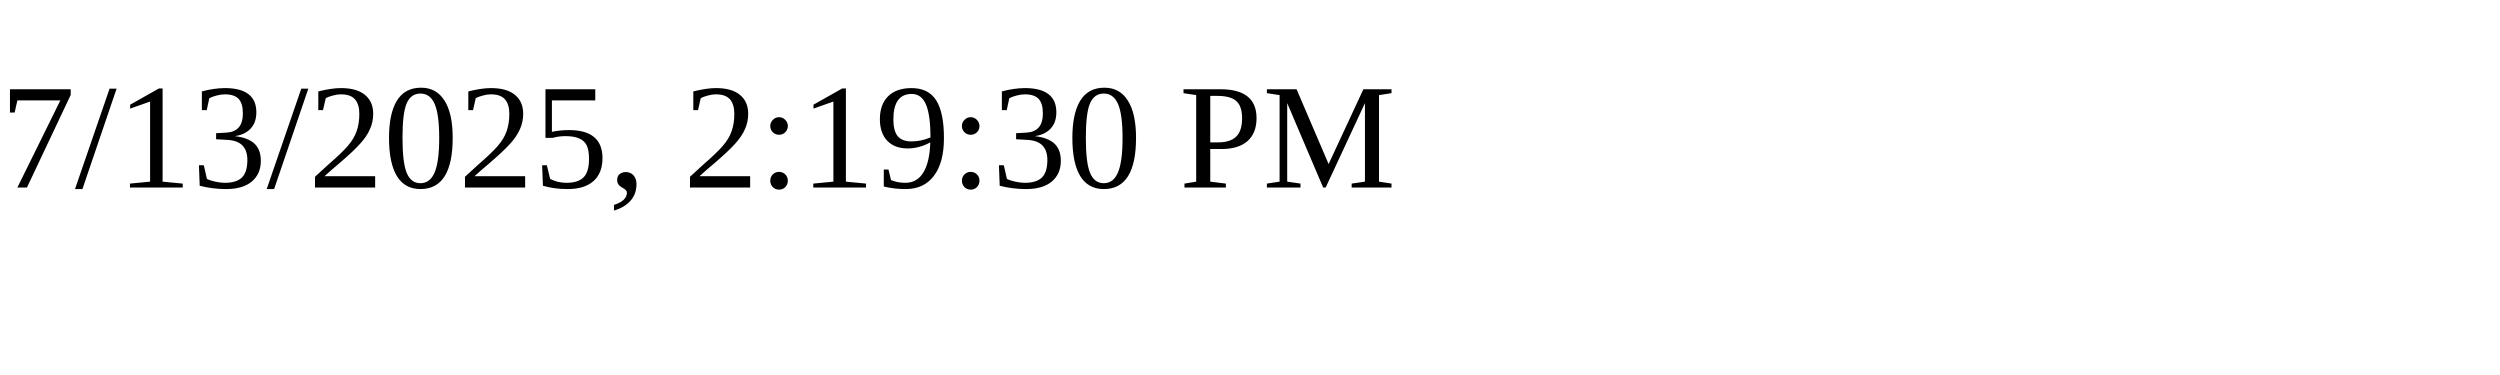
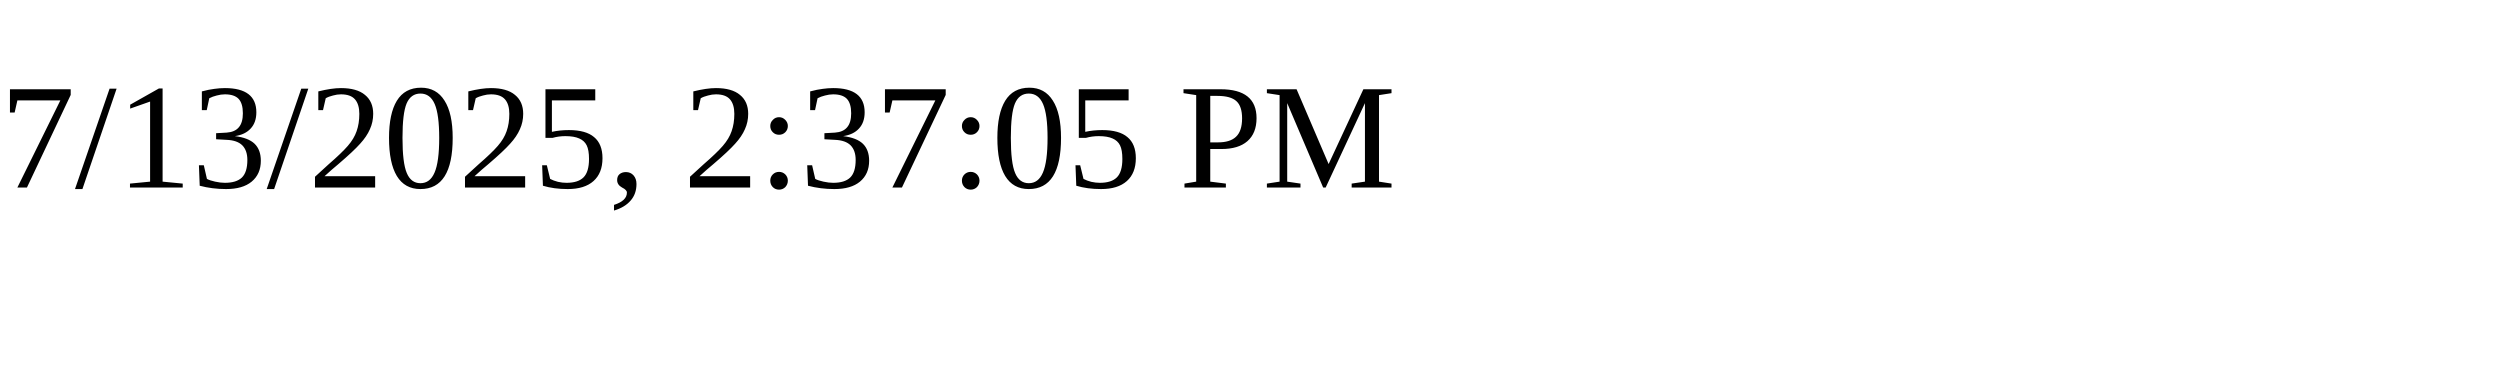
<svg xmlns="http://www.w3.org/2000/svg" height="30" width="200">
-   <text x="0" y="15">7/13/2025, 2:19:30 PM</text>
+   <text x="0" y="15">7/13/2025, 2:37:05 PM</text>
</svg>
